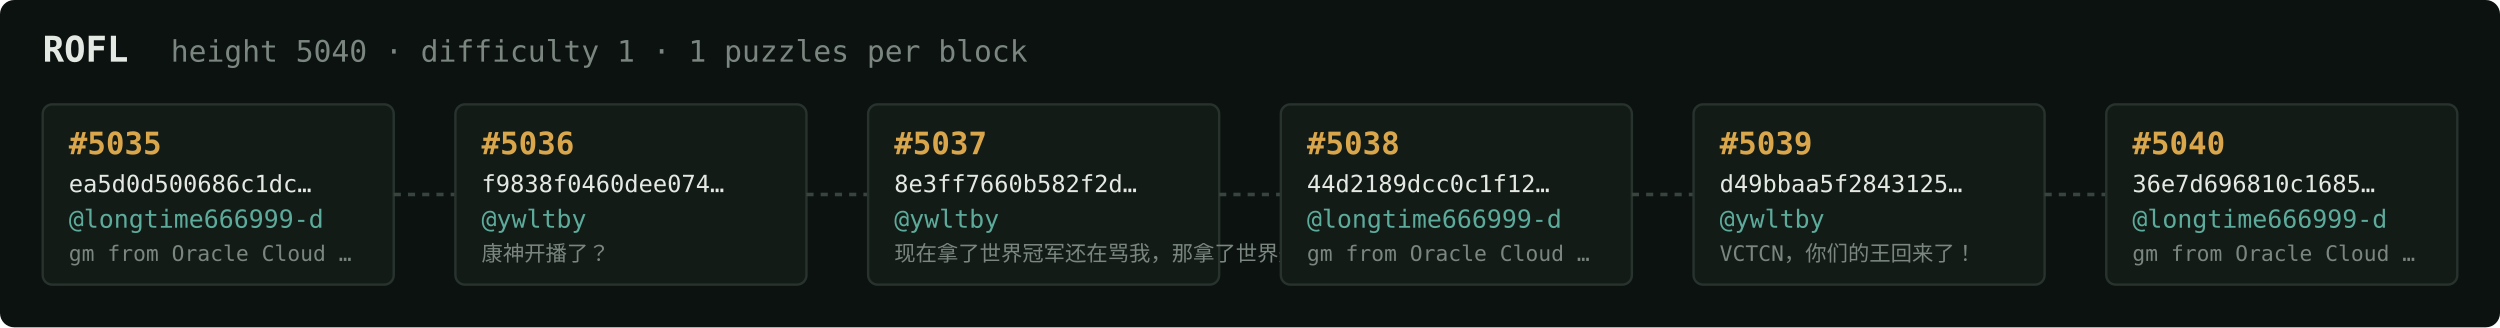
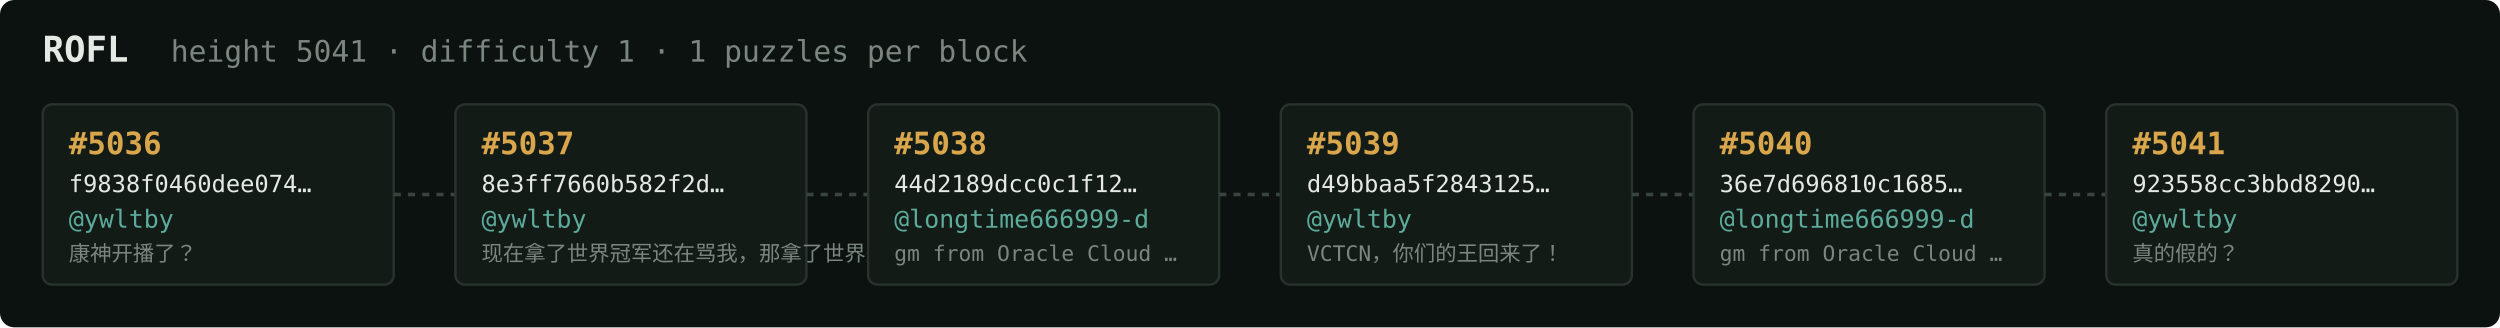
<svg xmlns="http://www.w3.org/2000/svg" width="1054" height="138" viewBox="0 0 1054 138" font-family="ui-monospace,SFMono-Regular,Menlo,monospace">
  <rect fill="#0c1210" width="1054" height="138" rx="6" />
  <text x="18" y="26" fill="#e5e9e3" font-size="15" font-weight="700">ROFL</text>
-   <text x="72" y="26" fill="#7a867f" font-size="12.5">height 5040 · difficulty 1 · 1 puzzles per block</text>
+   <text x="72" y="26" fill="#7a867f" font-size="12.5">height 5041 · difficulty 1 · 1 puzzles per block</text>
  <rect x="18" y="44" width="148" height="76" rx="4" fill="#131b17" stroke="#28332e" stroke-width="1" />
-   <text x="29" y="65" fill="#d9a64c" font-size="13" font-weight="700">#5035</text>
-   <text x="29" y="81" fill="#e5e9e3" font-size="10">ea5d0d500686c1dc…</text>
-   <text x="29" y="96" fill="#5cab9b" font-size="10.5">@longtime666999-d</text>
-   <text x="29" y="110" fill="#7a867f" font-size="9">gm from Oracle Cloud …</text>
+   <text x="29" y="65" fill="#d9a64c" font-size="13" font-weight="700">#5036</text>
+   <text x="29" y="81" fill="#e5e9e3" font-size="10">f9838f0460dee074…</text>
+   <text x="29" y="96" fill="#5cab9b" font-size="10.5">@ywltby</text>
+   <text x="29" y="110" fill="#7a867f" font-size="9">康神开播了？</text>
  <line x1="166" y1="82.0" x2="192" y2="82.0" stroke="#38443e" stroke-width="1.5" stroke-dasharray="3 3" />
  <rect x="192" y="44" width="148" height="76" rx="4" fill="#131b17" stroke="#28332e" stroke-width="1" />
-   <text x="203" y="65" fill="#d9a64c" font-size="13" font-weight="700">#5036</text>
-   <text x="203" y="81" fill="#e5e9e3" font-size="10">f9838f0460dee074…</text>
+   <text x="203" y="65" fill="#d9a64c" font-size="13" font-weight="700">#5037</text>
+   <text x="203" y="81" fill="#e5e9e3" font-size="10">8e3ff7660b582f2d…</text>
  <text x="203" y="96" fill="#5cab9b" font-size="10.5">@ywltby</text>
-   <text x="203" y="110" fill="#7a867f" font-size="9">康神开播了？</text>
+   <text x="203" y="110" fill="#7a867f" font-size="9">现在拿了世界冠军还在骂我，那拿了世界冠军有…</text>
  <line x1="340" y1="82.0" x2="366" y2="82.0" stroke="#38443e" stroke-width="1.5" stroke-dasharray="3 3" />
  <rect x="366" y="44" width="148" height="76" rx="4" fill="#131b17" stroke="#28332e" stroke-width="1" />
-   <text x="377" y="65" fill="#d9a64c" font-size="13" font-weight="700">#5037</text>
-   <text x="377" y="81" fill="#e5e9e3" font-size="10">8e3ff7660b582f2d…</text>
-   <text x="377" y="96" fill="#5cab9b" font-size="10.5">@ywltby</text>
-   <text x="377" y="110" fill="#7a867f" font-size="9">现在拿了世界冠军还在骂我，那拿了世界冠军有…</text>
+   <text x="377" y="65" fill="#d9a64c" font-size="13" font-weight="700">#5038</text>
+   <text x="377" y="81" fill="#e5e9e3" font-size="10">44d2189dcc0c1f12…</text>
+   <text x="377" y="96" fill="#5cab9b" font-size="10.5">@longtime666999-d</text>
+   <text x="377" y="110" fill="#7a867f" font-size="9">gm from Oracle Cloud …</text>
  <line x1="514" y1="82.0" x2="540" y2="82.0" stroke="#38443e" stroke-width="1.5" stroke-dasharray="3 3" />
  <rect x="540" y="44" width="148" height="76" rx="4" fill="#131b17" stroke="#28332e" stroke-width="1" />
-   <text x="551" y="65" fill="#d9a64c" font-size="13" font-weight="700">#5038</text>
-   <text x="551" y="81" fill="#e5e9e3" font-size="10">44d2189dcc0c1f12…</text>
-   <text x="551" y="96" fill="#5cab9b" font-size="10.5">@longtime666999-d</text>
-   <text x="551" y="110" fill="#7a867f" font-size="9">gm from Oracle Cloud …</text>
+   <text x="551" y="65" fill="#d9a64c" font-size="13" font-weight="700">#5039</text>
+   <text x="551" y="81" fill="#e5e9e3" font-size="10">d49bbaa5f2843125…</text>
+   <text x="551" y="96" fill="#5cab9b" font-size="10.5">@ywltby</text>
+   <text x="551" y="110" fill="#7a867f" font-size="9">VCTCN，你们的王回来了！</text>
  <line x1="688" y1="82.0" x2="714" y2="82.0" stroke="#38443e" stroke-width="1.5" stroke-dasharray="3 3" />
  <rect x="714" y="44" width="148" height="76" rx="4" fill="#131b17" stroke="#28332e" stroke-width="1" />
-   <text x="725" y="65" fill="#d9a64c" font-size="13" font-weight="700">#5039</text>
-   <text x="725" y="81" fill="#e5e9e3" font-size="10">d49bbaa5f2843125…</text>
-   <text x="725" y="96" fill="#5cab9b" font-size="10.5">@ywltby</text>
-   <text x="725" y="110" fill="#7a867f" font-size="9">VCTCN，你们的王回来了！</text>
+   <text x="725" y="65" fill="#d9a64c" font-size="13" font-weight="700">#5040</text>
+   <text x="725" y="81" fill="#e5e9e3" font-size="10">36e7d696810c1685…</text>
+   <text x="725" y="96" fill="#5cab9b" font-size="10.5">@longtime666999-d</text>
+   <text x="725" y="110" fill="#7a867f" font-size="9">gm from Oracle Cloud …</text>
  <line x1="862" y1="82.0" x2="888" y2="82.0" stroke="#38443e" stroke-width="1.5" stroke-dasharray="3 3" />
  <rect x="888" y="44" width="148" height="76" rx="4" fill="#131b17" stroke="#28332e" stroke-width="1" />
-   <text x="899" y="65" fill="#d9a64c" font-size="13" font-weight="700">#5040</text>
-   <text x="899" y="81" fill="#e5e9e3" font-size="10">36e7d696810c1685…</text>
-   <text x="899" y="96" fill="#5cab9b" font-size="10.5">@longtime666999-d</text>
-   <text x="899" y="110" fill="#7a867f" font-size="9">gm from Oracle Cloud …</text>
+   <text x="899" y="65" fill="#d9a64c" font-size="13" font-weight="700">#5041</text>
+   <text x="899" y="81" fill="#e5e9e3" font-size="10">923558cc3bbd8290…</text>
+   <text x="899" y="96" fill="#5cab9b" font-size="10.5">@ywltby</text>
+   <text x="899" y="110" fill="#7a867f" font-size="9">真的假的？</text>
</svg>
